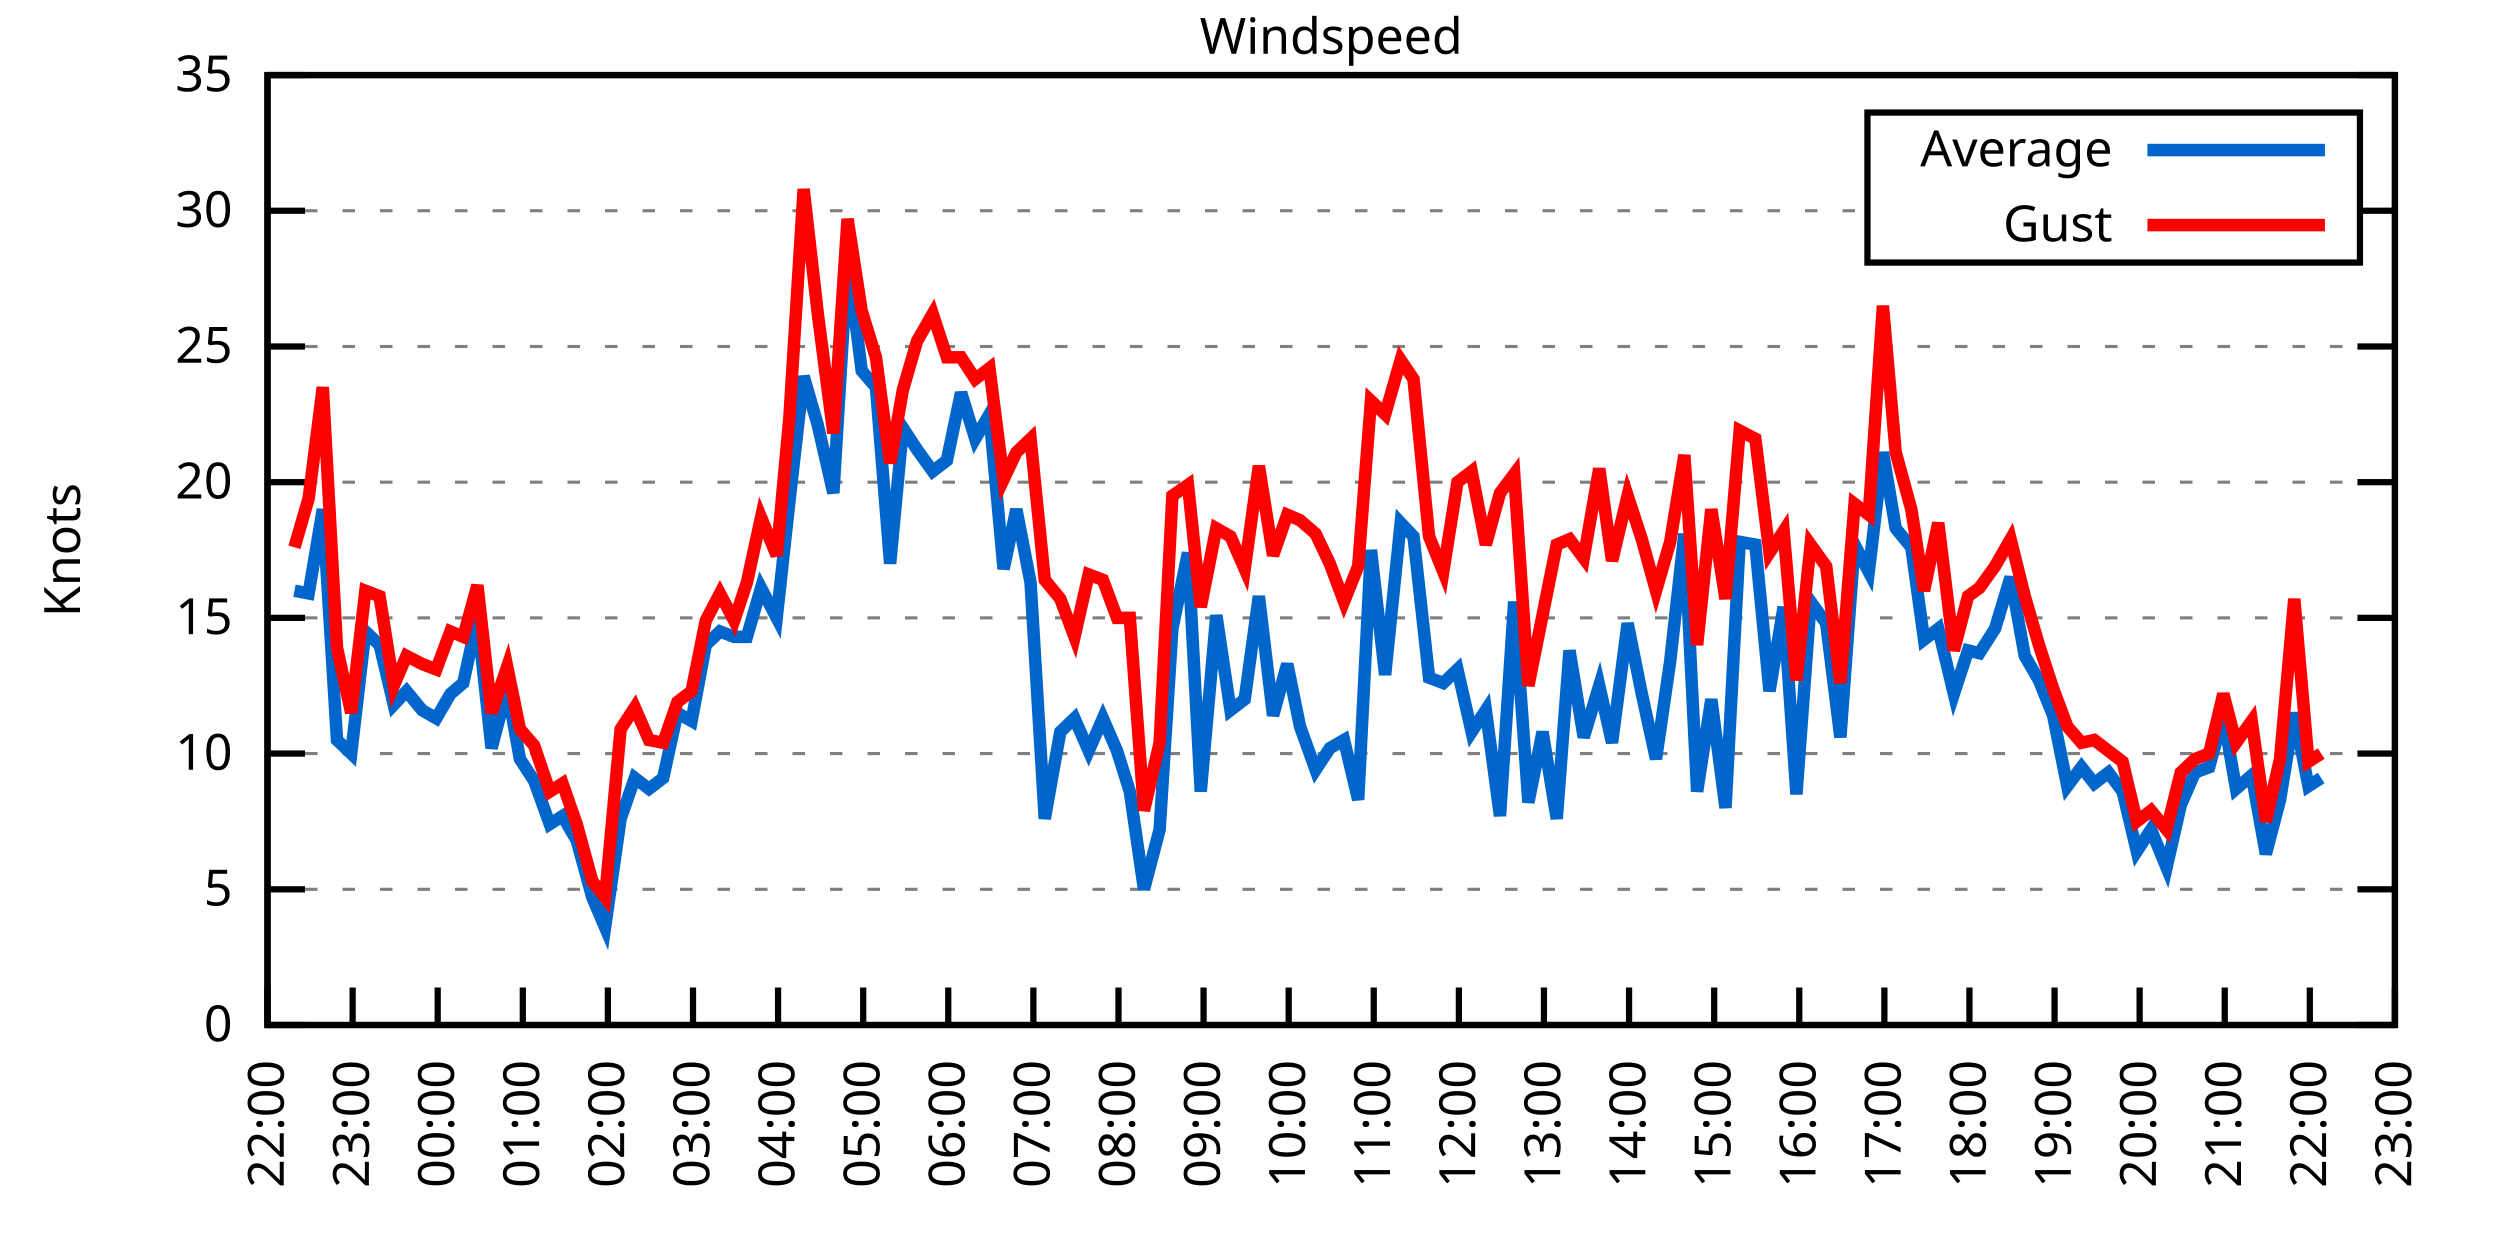
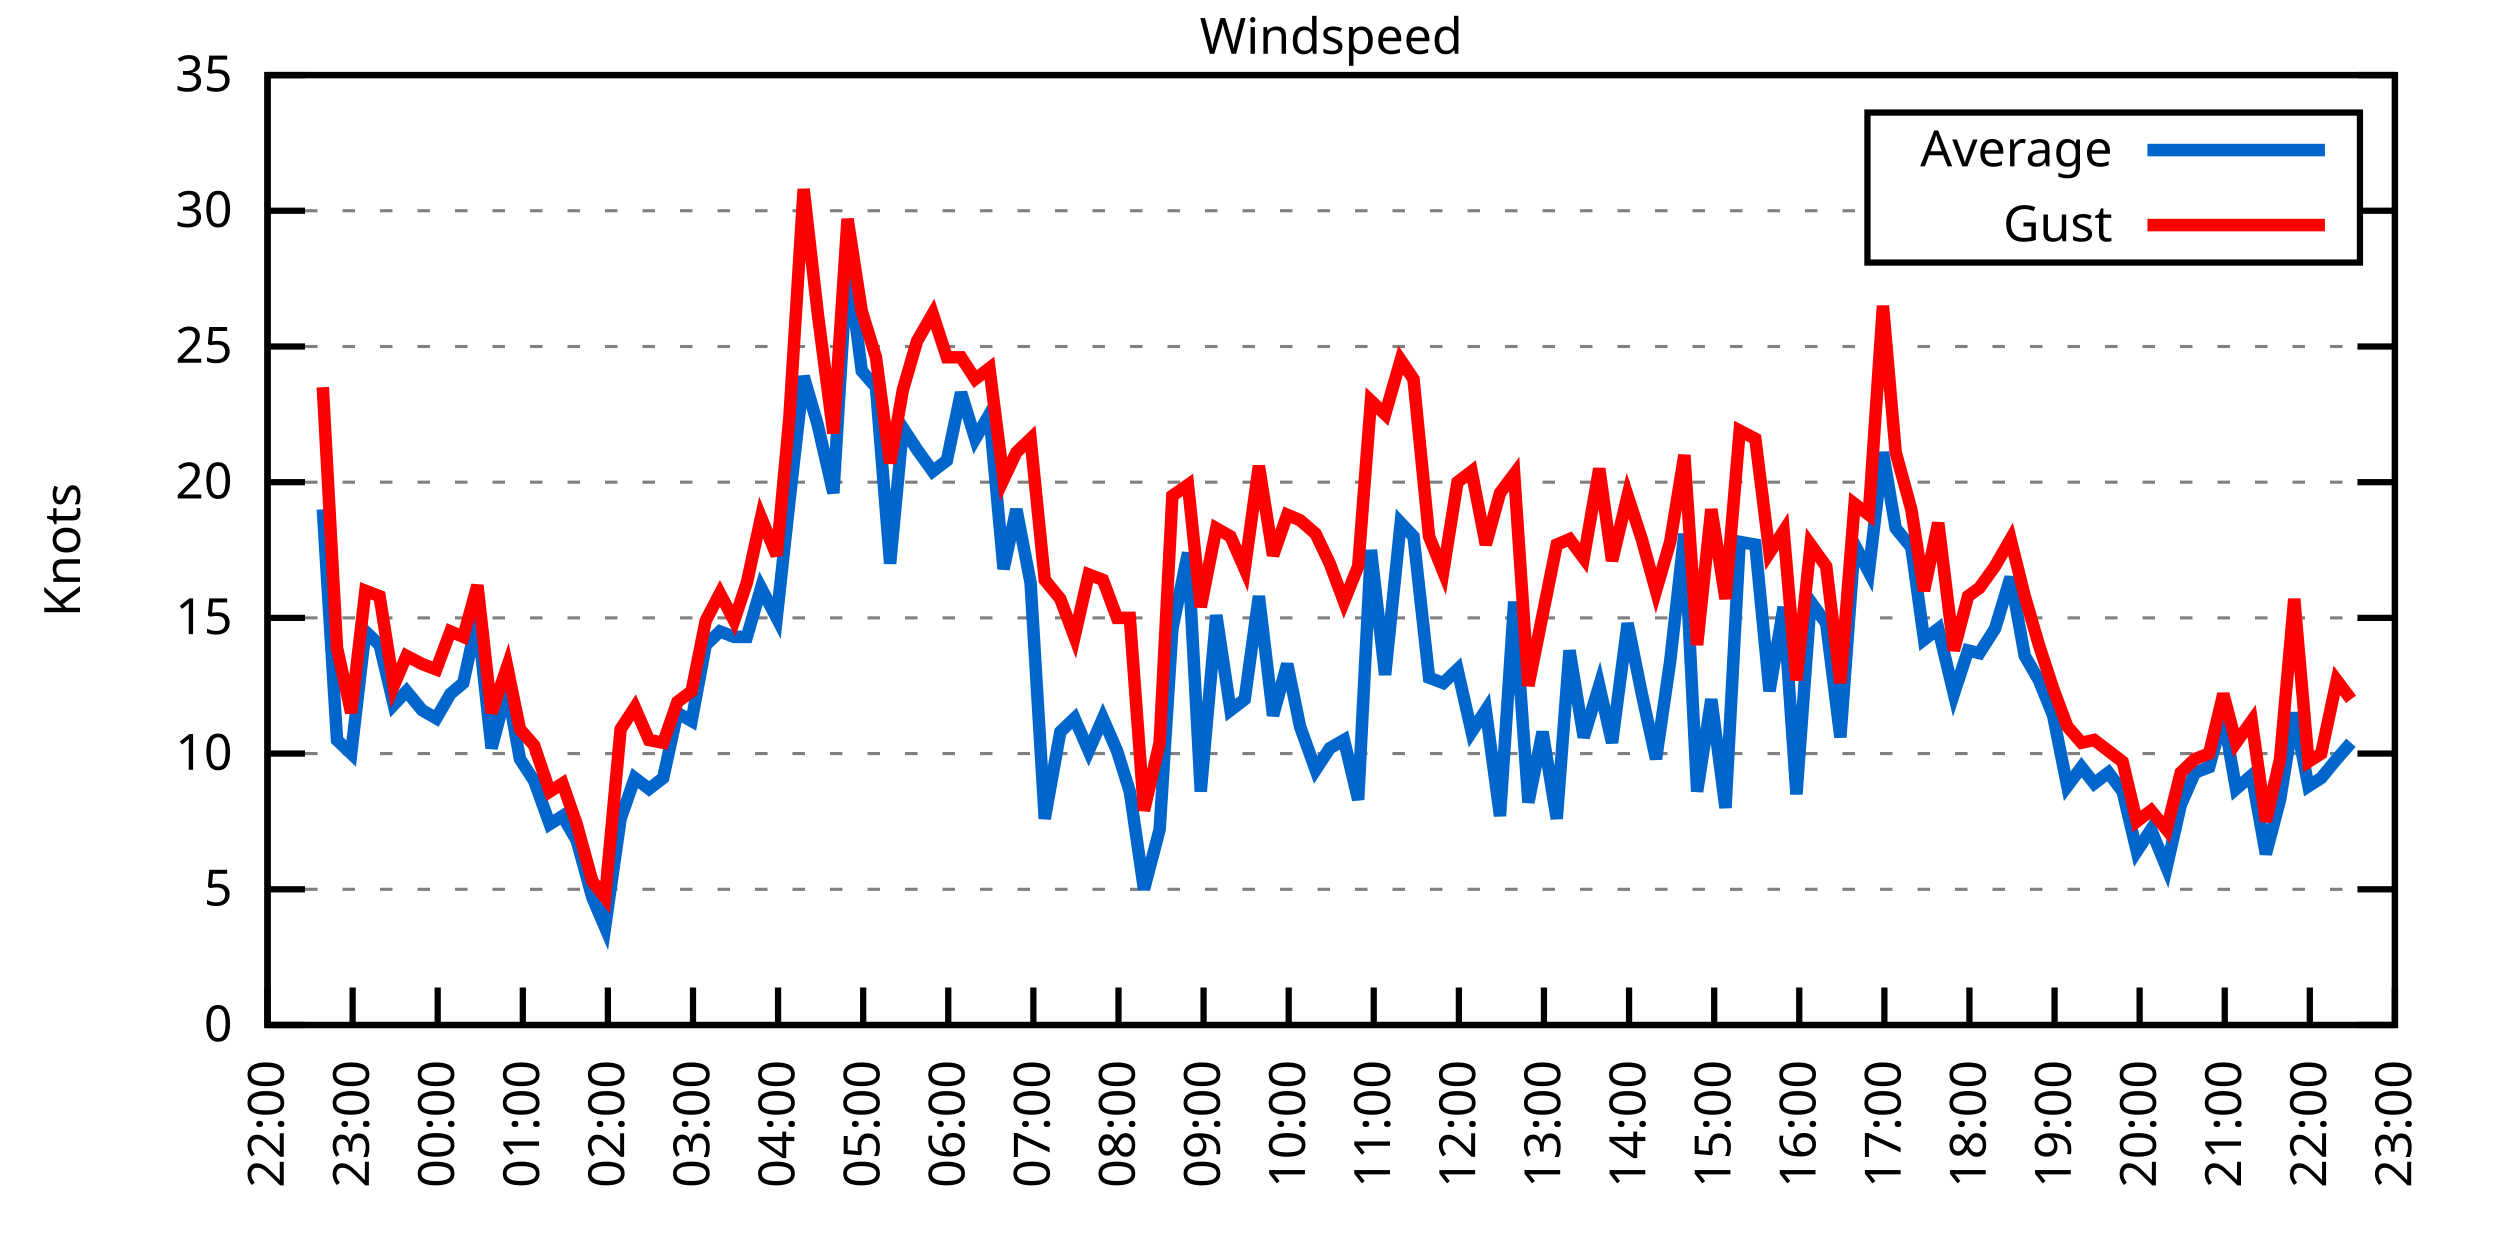
<svg xmlns="http://www.w3.org/2000/svg" xmlns:xlink="http://www.w3.org/1999/xlink" width="400" height="200" viewBox="0 0 400 200">
  <g id="gnuplot_canvas">
    <rect x="0" y="0" width="400" height="200" fill="none" />
    <defs>
      <circle id="gpDot" r="0.5" stroke-width="0.5" stroke="currentColor" />
      <path id="gpPt0" stroke-width="0.333" stroke="currentColor" d="M-1,0 h2 M0,-1 v2" />
      <path id="gpPt1" stroke-width="0.333" stroke="currentColor" d="M-1,-1 L1,1 M1,-1 L-1,1" />
      <path id="gpPt2" stroke-width="0.333" stroke="currentColor" d="M-1,0 L1,0 M0,-1 L0,1 M-1,-1 L1,1 M-1,1 L1,-1" />
      <rect id="gpPt3" stroke-width="0.333" stroke="currentColor" x="-1" y="-1" width="2" height="2" />
      <rect id="gpPt4" stroke-width="0.333" stroke="currentColor" fill="currentColor" x="-1" y="-1" width="2" height="2" />
      <circle id="gpPt5" stroke-width="0.333" stroke="currentColor" cx="0" cy="0" r="1" />
      <use xlink:href="#gpPt5" id="gpPt6" fill="currentColor" stroke="none" />
      <path id="gpPt7" stroke-width="0.333" stroke="currentColor" d="M0,-1.33 L-1.33,0.67 L1.33,0.67 z" />
      <use xlink:href="#gpPt7" id="gpPt8" fill="currentColor" stroke="none" />
      <use xlink:href="#gpPt7" id="gpPt9" stroke="currentColor" transform="rotate(180)" />
      <use xlink:href="#gpPt9" id="gpPt10" fill="currentColor" stroke="none" />
      <use xlink:href="#gpPt3" id="gpPt11" stroke="currentColor" transform="rotate(45)" />
      <use xlink:href="#gpPt11" id="gpPt12" fill="currentColor" stroke="none" />
      <path id="gpPt13" stroke-width="0.333" stroke="currentColor" d="M0,1.330 L1.265,0.411 L0.782,-1.067 L-0.782,-1.076 L-1.265,0.411 z" />
      <use xlink:href="#gpPt13" id="gpPt14" fill="currentColor" stroke="none" />
      <filter id="textbox" filterUnits="objectBoundingBox" x="0" y="0" height="1" width="1">
        <feFlood flood-color="white" flood-opacity="1" result="bgnd" />
        <feComposite in="SourceGraphic" in2="bgnd" operator="atop" />
      </filter>
      <filter id="greybox" filterUnits="objectBoundingBox" x="0" y="0" height="1" width="1">
        <feFlood flood-color="lightgrey" flood-opacity="1" result="grey" />
        <feComposite in="SourceGraphic" in2="grey" operator="atop" />
      </filter>
    </defs>
    <g fill="none" color="white" stroke="currentColor" stroke-width="1.00" stroke-linecap="butt" stroke-linejoin="miter">
</g>
    <g fill="none" color="black" stroke="currentColor" stroke-width="1.00" stroke-linecap="butt" stroke-linejoin="miter">
      <g stroke="none" shape-rendering="crispEdges">
        <polygon fill="rgb(255, 255, 255)" points="42.80,164.00 383.18,164.00 383.18,12.02 42.80,12.02 " />
      </g>
    </g>
    <g fill="none" color="black" stroke="currentColor" stroke-width="1.00" stroke-linecap="butt" stroke-linejoin="miter">
</g>
    <g fill="none" color="black" stroke="black" stroke-width="0.50" stroke-linecap="butt" stroke-linejoin="miter">
</g>
    <g fill="none" color="gray" stroke="currentColor" stroke-width="0.50" stroke-linecap="butt" stroke-linejoin="miter">
      <path stroke="gray" stroke-dasharray="2,4" class="gridline" d="M42.80,164.00 L383.19,164.00  " />
    </g>
    <g fill="none" color="gray" stroke="gray" stroke-width="1.00" stroke-linecap="butt" stroke-linejoin="miter">
</g>
    <g fill="none" color="black" stroke="currentColor" stroke-width="1.00" stroke-linecap="butt" stroke-linejoin="miter">
      <path stroke="black" d="M42.80,164.00 L48.80,164.00 M383.19,164.00 L377.19,164.00  " />
      <g transform="translate(37.20,166.60)" stroke="none" fill="black" font-family="Sans" font-size="8.00" text-anchor="end">
        <text>
          <tspan font-family="Sans"> 0</tspan>
        </text>
      </g>
    </g>
    <g fill="none" color="black" stroke="currentColor" stroke-width="1.00" stroke-linecap="butt" stroke-linejoin="miter">
</g>
    <g fill="none" color="black" stroke="black" stroke-width="0.50" stroke-linecap="butt" stroke-linejoin="miter">
</g>
    <g fill="none" color="gray" stroke="currentColor" stroke-width="0.50" stroke-linecap="butt" stroke-linejoin="miter">
      <path stroke="gray" stroke-dasharray="2,4" class="gridline" d="M42.80,142.29 L383.19,142.29  " />
    </g>
    <g fill="none" color="gray" stroke="gray" stroke-width="1.00" stroke-linecap="butt" stroke-linejoin="miter">
</g>
    <g fill="none" color="black" stroke="currentColor" stroke-width="1.00" stroke-linecap="butt" stroke-linejoin="miter">
      <path stroke="black" d="M42.80,142.29 L48.80,142.29 M383.19,142.29 L377.19,142.29  " />
      <g transform="translate(37.20,144.89)" stroke="none" fill="black" font-family="Sans" font-size="8.00" text-anchor="end">
        <text>
          <tspan font-family="Sans"> 5</tspan>
        </text>
      </g>
    </g>
    <g fill="none" color="black" stroke="currentColor" stroke-width="1.00" stroke-linecap="butt" stroke-linejoin="miter">
</g>
    <g fill="none" color="black" stroke="black" stroke-width="0.50" stroke-linecap="butt" stroke-linejoin="miter">
</g>
    <g fill="none" color="gray" stroke="currentColor" stroke-width="0.50" stroke-linecap="butt" stroke-linejoin="miter">
      <path stroke="gray" stroke-dasharray="2,4" class="gridline" d="M42.80,120.57 L383.19,120.57  " />
    </g>
    <g fill="none" color="gray" stroke="gray" stroke-width="1.00" stroke-linecap="butt" stroke-linejoin="miter">
</g>
    <g fill="none" color="black" stroke="currentColor" stroke-width="1.00" stroke-linecap="butt" stroke-linejoin="miter">
      <path stroke="black" d="M42.80,120.57 L48.80,120.57 M383.19,120.57 L377.19,120.57  " />
      <g transform="translate(37.20,123.17)" stroke="none" fill="black" font-family="Sans" font-size="8.00" text-anchor="end">
        <text>
          <tspan font-family="Sans"> 10</tspan>
        </text>
      </g>
    </g>
    <g fill="none" color="black" stroke="currentColor" stroke-width="1.00" stroke-linecap="butt" stroke-linejoin="miter">
</g>
    <g fill="none" color="black" stroke="black" stroke-width="0.50" stroke-linecap="butt" stroke-linejoin="miter">
</g>
    <g fill="none" color="gray" stroke="currentColor" stroke-width="0.50" stroke-linecap="butt" stroke-linejoin="miter">
      <path stroke="gray" stroke-dasharray="2,4" class="gridline" d="M42.80,98.86 L383.19,98.86  " />
    </g>
    <g fill="none" color="gray" stroke="gray" stroke-width="1.00" stroke-linecap="butt" stroke-linejoin="miter">
</g>
    <g fill="none" color="black" stroke="currentColor" stroke-width="1.00" stroke-linecap="butt" stroke-linejoin="miter">
      <path stroke="black" d="M42.80,98.86 L48.80,98.86 M383.19,98.86 L377.19,98.86  " />
      <g transform="translate(37.20,101.46)" stroke="none" fill="black" font-family="Sans" font-size="8.00" text-anchor="end">
        <text>
          <tspan font-family="Sans"> 15</tspan>
        </text>
      </g>
    </g>
    <g fill="none" color="black" stroke="currentColor" stroke-width="1.00" stroke-linecap="butt" stroke-linejoin="miter">
</g>
    <g fill="none" color="black" stroke="black" stroke-width="0.50" stroke-linecap="butt" stroke-linejoin="miter">
</g>
    <g fill="none" color="gray" stroke="currentColor" stroke-width="0.50" stroke-linecap="butt" stroke-linejoin="miter">
      <path stroke="gray" stroke-dasharray="2,4" class="gridline" d="M42.80,77.15 L383.19,77.15  " />
    </g>
    <g fill="none" color="gray" stroke="gray" stroke-width="1.00" stroke-linecap="butt" stroke-linejoin="miter">
</g>
    <g fill="none" color="black" stroke="currentColor" stroke-width="1.00" stroke-linecap="butt" stroke-linejoin="miter">
      <path stroke="black" d="M42.80,77.15 L48.80,77.15 M383.19,77.15 L377.19,77.15  " />
      <g transform="translate(37.20,79.75)" stroke="none" fill="black" font-family="Sans" font-size="8.00" text-anchor="end">
        <text>
          <tspan font-family="Sans"> 20</tspan>
        </text>
      </g>
    </g>
    <g fill="none" color="black" stroke="currentColor" stroke-width="1.00" stroke-linecap="butt" stroke-linejoin="miter">
</g>
    <g fill="none" color="black" stroke="black" stroke-width="0.50" stroke-linecap="butt" stroke-linejoin="miter">
</g>
    <g fill="none" color="gray" stroke="currentColor" stroke-width="0.50" stroke-linecap="butt" stroke-linejoin="miter">
      <path stroke="gray" stroke-dasharray="2,4" class="gridline" d="M42.80,55.44 L383.19,55.44  " />
    </g>
    <g fill="none" color="gray" stroke="gray" stroke-width="1.00" stroke-linecap="butt" stroke-linejoin="miter">
</g>
    <g fill="none" color="black" stroke="currentColor" stroke-width="1.00" stroke-linecap="butt" stroke-linejoin="miter">
      <path stroke="black" d="M42.80,55.44 L48.80,55.44 M383.19,55.44 L377.19,55.44  " />
      <g transform="translate(37.20,58.04)" stroke="none" fill="black" font-family="Sans" font-size="8.00" text-anchor="end">
        <text>
          <tspan font-family="Sans"> 25</tspan>
        </text>
      </g>
    </g>
    <g fill="none" color="black" stroke="currentColor" stroke-width="1.00" stroke-linecap="butt" stroke-linejoin="miter">
</g>
    <g fill="none" color="black" stroke="black" stroke-width="0.50" stroke-linecap="butt" stroke-linejoin="miter">
</g>
    <g fill="none" color="gray" stroke="currentColor" stroke-width="0.50" stroke-linecap="butt" stroke-linejoin="miter">
      <path stroke="gray" stroke-dasharray="2,4" class="gridline" d="M42.80,33.72 L298.79,33.72 M377.59,33.72 L383.19,33.72  " />
    </g>
    <g fill="none" color="gray" stroke="gray" stroke-width="1.00" stroke-linecap="butt" stroke-linejoin="miter">
</g>
    <g fill="none" color="black" stroke="currentColor" stroke-width="1.00" stroke-linecap="butt" stroke-linejoin="miter">
      <path stroke="black" d="M42.80,33.72 L48.80,33.72 M383.19,33.72 L377.19,33.72  " />
      <g transform="translate(37.20,36.32)" stroke="none" fill="black" font-family="Sans" font-size="8.00" text-anchor="end">
        <text>
          <tspan font-family="Sans"> 30</tspan>
        </text>
      </g>
    </g>
    <g fill="none" color="black" stroke="currentColor" stroke-width="1.00" stroke-linecap="butt" stroke-linejoin="miter">
</g>
    <g fill="none" color="black" stroke="black" stroke-width="0.50" stroke-linecap="butt" stroke-linejoin="miter">
</g>
    <g fill="none" color="gray" stroke="currentColor" stroke-width="0.50" stroke-linecap="butt" stroke-linejoin="miter">
      <path stroke="gray" stroke-dasharray="2,4" class="gridline" d="M42.80,12.01 L383.19,12.01  " />
    </g>
    <g fill="none" color="gray" stroke="gray" stroke-width="1.00" stroke-linecap="butt" stroke-linejoin="miter">
</g>
    <g fill="none" color="black" stroke="currentColor" stroke-width="1.00" stroke-linecap="butt" stroke-linejoin="miter">
      <path stroke="black" d="M42.80,12.01 L48.80,12.01 M383.19,12.01 L377.19,12.01  " />
      <g transform="translate(37.20,14.61)" stroke="none" fill="black" font-family="Sans" font-size="8.00" text-anchor="end">
        <text>
          <tspan font-family="Sans"> 35</tspan>
        </text>
      </g>
    </g>
    <g fill="none" color="black" stroke="currentColor" stroke-width="1.00" stroke-linecap="butt" stroke-linejoin="miter">
      <path stroke="black" d="M42.80,164.00 L42.80,158.00  " />
      <g transform="translate(45.40,169.60) rotate(270.00)" stroke="none" fill="black" font-family="Sans" font-size="8.00" text-anchor="end">
        <text>
          <tspan font-family="Sans">22:00</tspan>
        </text>
      </g>
    </g>
    <g fill="none" color="black" stroke="currentColor" stroke-width="1.00" stroke-linecap="butt" stroke-linejoin="miter">
      <path stroke="black" d="M56.42,164.00 L56.42,158.00  " />
      <g transform="translate(59.02,169.60) rotate(270.00)" stroke="none" fill="black" font-family="Sans" font-size="8.00" text-anchor="end">
        <text>
          <tspan font-family="Sans">23:00</tspan>
        </text>
      </g>
    </g>
    <g fill="none" color="black" stroke="currentColor" stroke-width="1.00" stroke-linecap="butt" stroke-linejoin="miter">
      <path stroke="black" d="M70.03,164.00 L70.03,158.00  " />
      <g transform="translate(72.63,169.60) rotate(270.00)" stroke="none" fill="black" font-family="Sans" font-size="8.00" text-anchor="end">
        <text>
          <tspan font-family="Sans">00:00</tspan>
        </text>
      </g>
    </g>
    <g fill="none" color="black" stroke="currentColor" stroke-width="1.00" stroke-linecap="butt" stroke-linejoin="miter">
      <path stroke="black" d="M83.65,164.00 L83.65,158.00  " />
      <g transform="translate(86.25,169.60) rotate(270.00)" stroke="none" fill="black" font-family="Sans" font-size="8.00" text-anchor="end">
        <text>
          <tspan font-family="Sans">01:00</tspan>
        </text>
      </g>
    </g>
    <g fill="none" color="black" stroke="currentColor" stroke-width="1.00" stroke-linecap="butt" stroke-linejoin="miter">
      <path stroke="black" d="M97.26,164.00 L97.26,158.00  " />
      <g transform="translate(99.86,169.60) rotate(270.00)" stroke="none" fill="black" font-family="Sans" font-size="8.00" text-anchor="end">
        <text>
          <tspan font-family="Sans">02:00</tspan>
        </text>
      </g>
    </g>
    <g fill="none" color="black" stroke="currentColor" stroke-width="1.00" stroke-linecap="butt" stroke-linejoin="miter">
      <path stroke="black" d="M110.88,164.00 L110.88,158.00  " />
      <g transform="translate(113.48,169.60) rotate(270.00)" stroke="none" fill="black" font-family="Sans" font-size="8.00" text-anchor="end">
        <text>
          <tspan font-family="Sans">03:00</tspan>
        </text>
      </g>
    </g>
    <g fill="none" color="black" stroke="currentColor" stroke-width="1.00" stroke-linecap="butt" stroke-linejoin="miter">
      <path stroke="black" d="M124.49,164.00 L124.49,158.00  " />
      <g transform="translate(127.09,169.60) rotate(270.00)" stroke="none" fill="black" font-family="Sans" font-size="8.00" text-anchor="end">
        <text>
          <tspan font-family="Sans">04:00</tspan>
        </text>
      </g>
    </g>
    <g fill="none" color="black" stroke="currentColor" stroke-width="1.00" stroke-linecap="butt" stroke-linejoin="miter">
      <path stroke="black" d="M138.11,164.00 L138.11,158.00  " />
      <g transform="translate(140.71,169.60) rotate(270.00)" stroke="none" fill="black" font-family="Sans" font-size="8.00" text-anchor="end">
        <text>
          <tspan font-family="Sans">05:00</tspan>
        </text>
      </g>
    </g>
    <g fill="none" color="black" stroke="currentColor" stroke-width="1.00" stroke-linecap="butt" stroke-linejoin="miter">
      <path stroke="black" d="M151.72,164.00 L151.72,158.00  " />
      <g transform="translate(154.32,169.60) rotate(270.00)" stroke="none" fill="black" font-family="Sans" font-size="8.00" text-anchor="end">
        <text>
          <tspan font-family="Sans">06:00</tspan>
        </text>
      </g>
    </g>
    <g fill="none" color="black" stroke="currentColor" stroke-width="1.00" stroke-linecap="butt" stroke-linejoin="miter">
      <path stroke="black" d="M165.34,164.00 L165.34,158.00  " />
      <g transform="translate(167.94,169.60) rotate(270.00)" stroke="none" fill="black" font-family="Sans" font-size="8.00" text-anchor="end">
        <text>
          <tspan font-family="Sans">07:00</tspan>
        </text>
      </g>
    </g>
    <g fill="none" color="black" stroke="currentColor" stroke-width="1.00" stroke-linecap="butt" stroke-linejoin="miter">
      <path stroke="black" d="M178.96,164.00 L178.96,158.00  " />
      <g transform="translate(181.56,169.60) rotate(270.00)" stroke="none" fill="black" font-family="Sans" font-size="8.00" text-anchor="end">
        <text>
          <tspan font-family="Sans">08:00</tspan>
        </text>
      </g>
    </g>
    <g fill="none" color="black" stroke="currentColor" stroke-width="1.00" stroke-linecap="butt" stroke-linejoin="miter">
      <path stroke="black" d="M192.57,164.00 L192.57,158.00  " />
      <g transform="translate(195.17,169.60) rotate(270.00)" stroke="none" fill="black" font-family="Sans" font-size="8.00" text-anchor="end">
        <text>
          <tspan font-family="Sans">09:00</tspan>
        </text>
      </g>
    </g>
    <g fill="none" color="black" stroke="currentColor" stroke-width="1.00" stroke-linecap="butt" stroke-linejoin="miter">
      <path stroke="black" d="M206.19,164.00 L206.19,158.00  " />
      <g transform="translate(208.79,169.60) rotate(270.00)" stroke="none" fill="black" font-family="Sans" font-size="8.00" text-anchor="end">
        <text>
          <tspan font-family="Sans">10:00</tspan>
        </text>
      </g>
    </g>
    <g fill="none" color="black" stroke="currentColor" stroke-width="1.00" stroke-linecap="butt" stroke-linejoin="miter">
      <path stroke="black" d="M219.80,164.00 L219.80,158.00  " />
      <g transform="translate(222.40,169.60) rotate(270.00)" stroke="none" fill="black" font-family="Sans" font-size="8.00" text-anchor="end">
        <text>
          <tspan font-family="Sans">11:00</tspan>
        </text>
      </g>
    </g>
    <g fill="none" color="black" stroke="currentColor" stroke-width="1.00" stroke-linecap="butt" stroke-linejoin="miter">
      <path stroke="black" d="M233.42,164.00 L233.42,158.00  " />
      <g transform="translate(236.02,169.60) rotate(270.00)" stroke="none" fill="black" font-family="Sans" font-size="8.00" text-anchor="end">
        <text>
          <tspan font-family="Sans">12:00</tspan>
        </text>
      </g>
    </g>
    <g fill="none" color="black" stroke="currentColor" stroke-width="1.00" stroke-linecap="butt" stroke-linejoin="miter">
      <path stroke="black" d="M247.03,164.00 L247.03,158.00  " />
      <g transform="translate(249.63,169.60) rotate(270.00)" stroke="none" fill="black" font-family="Sans" font-size="8.00" text-anchor="end">
        <text>
          <tspan font-family="Sans">13:00</tspan>
        </text>
      </g>
    </g>
    <g fill="none" color="black" stroke="currentColor" stroke-width="1.00" stroke-linecap="butt" stroke-linejoin="miter">
      <path stroke="black" d="M260.65,164.00 L260.65,158.00  " />
      <g transform="translate(263.25,169.60) rotate(270.00)" stroke="none" fill="black" font-family="Sans" font-size="8.00" text-anchor="end">
        <text>
          <tspan font-family="Sans">14:00</tspan>
        </text>
      </g>
    </g>
    <g fill="none" color="black" stroke="currentColor" stroke-width="1.00" stroke-linecap="butt" stroke-linejoin="miter">
      <path stroke="black" d="M274.27,164.00 L274.27,158.00  " />
      <g transform="translate(276.87,169.60) rotate(270.00)" stroke="none" fill="black" font-family="Sans" font-size="8.00" text-anchor="end">
        <text>
          <tspan font-family="Sans">15:00</tspan>
        </text>
      </g>
    </g>
    <g fill="none" color="black" stroke="currentColor" stroke-width="1.00" stroke-linecap="butt" stroke-linejoin="miter">
      <path stroke="black" d="M287.88,164.00 L287.88,158.00  " />
      <g transform="translate(290.48,169.60) rotate(270.00)" stroke="none" fill="black" font-family="Sans" font-size="8.00" text-anchor="end">
        <text>
          <tspan font-family="Sans">16:00</tspan>
        </text>
      </g>
    </g>
    <g fill="none" color="black" stroke="currentColor" stroke-width="1.00" stroke-linecap="butt" stroke-linejoin="miter">
      <path stroke="black" d="M301.50,164.00 L301.50,158.00  " />
      <g transform="translate(304.10,169.60) rotate(270.00)" stroke="none" fill="black" font-family="Sans" font-size="8.00" text-anchor="end">
        <text>
          <tspan font-family="Sans">17:00</tspan>
        </text>
      </g>
    </g>
    <g fill="none" color="black" stroke="currentColor" stroke-width="1.00" stroke-linecap="butt" stroke-linejoin="miter">
      <path stroke="black" d="M315.11,164.00 L315.11,158.00  " />
      <g transform="translate(317.71,169.60) rotate(270.00)" stroke="none" fill="black" font-family="Sans" font-size="8.00" text-anchor="end">
        <text>
          <tspan font-family="Sans">18:00</tspan>
        </text>
      </g>
    </g>
    <g fill="none" color="black" stroke="currentColor" stroke-width="1.00" stroke-linecap="butt" stroke-linejoin="miter">
      <path stroke="black" d="M328.73,164.00 L328.73,158.00  " />
      <g transform="translate(331.33,169.60) rotate(270.00)" stroke="none" fill="black" font-family="Sans" font-size="8.00" text-anchor="end">
        <text>
          <tspan font-family="Sans">19:00</tspan>
        </text>
      </g>
    </g>
    <g fill="none" color="black" stroke="currentColor" stroke-width="1.00" stroke-linecap="butt" stroke-linejoin="miter">
      <path stroke="black" d="M342.34,164.00 L342.34,158.00  " />
      <g transform="translate(344.94,169.60) rotate(270.00)" stroke="none" fill="black" font-family="Sans" font-size="8.00" text-anchor="end">
        <text>
          <tspan font-family="Sans">20:00</tspan>
        </text>
      </g>
    </g>
    <g fill="none" color="black" stroke="currentColor" stroke-width="1.00" stroke-linecap="butt" stroke-linejoin="miter">
      <path stroke="black" d="M355.96,164.00 L355.96,158.00  " />
      <g transform="translate(358.56,169.60) rotate(270.00)" stroke="none" fill="black" font-family="Sans" font-size="8.00" text-anchor="end">
        <text>
          <tspan font-family="Sans">21:00</tspan>
        </text>
      </g>
    </g>
    <g fill="none" color="black" stroke="currentColor" stroke-width="1.00" stroke-linecap="butt" stroke-linejoin="miter">
      <path stroke="black" d="M369.57,164.00 L369.57,158.00  " />
      <g transform="translate(372.17,169.60) rotate(270.00)" stroke="none" fill="black" font-family="Sans" font-size="8.00" text-anchor="end">
        <text>
          <tspan font-family="Sans">22:00</tspan>
        </text>
      </g>
    </g>
    <g fill="none" color="black" stroke="currentColor" stroke-width="1.00" stroke-linecap="butt" stroke-linejoin="miter">
      <path stroke="black" d="M383.19,164.00 L383.19,158.00  " />
      <g transform="translate(385.79,169.60) rotate(270.00)" stroke="none" fill="black" font-family="Sans" font-size="8.00" text-anchor="end">
        <text>
          <tspan font-family="Sans">23:00</tspan>
        </text>
      </g>
    </g>
    <g fill="none" color="black" stroke="currentColor" stroke-width="1.00" stroke-linecap="butt" stroke-linejoin="miter">
</g>
    <g fill="none" color="black" stroke="currentColor" stroke-width="1.00" stroke-linecap="butt" stroke-linejoin="miter">
      <path stroke="black" d="M42.80,12.01 L42.80,164.00 L383.19,164.00 L383.19,12.01 L42.80,12.01 Z  " />
    </g>
    <g fill="none" color="black" stroke="currentColor" stroke-width="1.00" stroke-linecap="butt" stroke-linejoin="miter">
</g>
    <g fill="none" color="black" stroke="currentColor" stroke-width="1.00" stroke-linecap="butt" stroke-linejoin="miter">
      <path stroke="black" d="M298.79,42.01 L298.79,18.01 L377.59,18.01 L377.59,42.01 L298.79,42.01 Z  " />
    </g>
    <g id="Windspeed_plot_1">
      <g fill="none" color="white" stroke="black" stroke-width="2.00" stroke-linecap="butt" stroke-linejoin="miter">
</g>
      <g fill="none" color="black" stroke="currentColor" stroke-width="2.00" stroke-linecap="butt" stroke-linejoin="miter">
        <g transform="translate(337.99,26.61)" stroke="none" fill="black" font-family="Sans" font-size="8.00" text-anchor="end">
          <text>
            <tspan font-family="Sans">Average</tspan>
          </text>
        </g>
      </g>
      <g fill="none" color="black" stroke="currentColor" stroke-width="2.00" stroke-linecap="butt" stroke-linejoin="miter">
-         <path stroke="rgb(  0, 102, 204)" d="M343.59,24.01 L371.99,24.01 M47.11,94.52 L49.38,94.95 L51.65,81.49 L53.92,118.40 L56.19,120.57 L58.46,101.03   L60.73,103.20 L63.00,112.76 L65.04,110.59 L67.54,113.63 L69.80,114.93 L72.07,111.02 L74.12,109.28 L76.39,98.86   L78.65,119.71 L81.15,110.15 L83.19,121.44 L85.46,124.92 L87.96,131.86 L90.00,130.56 L92.27,134.47 L94.77,143.59   L96.81,148.37 L99.30,131.00 L101.57,124.48 L103.84,126.22 L106.11,124.48 L108.38,114.06 L110.65,115.36 L112.92,103.20   L115.19,101.03 L117.46,101.90 L119.50,101.90 L121.77,94.08 L124.27,98.86 L126.31,80.19 L128.58,60.21 L130.85,68.03   L133.34,78.89 L135.61,41.54 L137.88,59.34 L140.15,61.95 L142.42,90.18 L144.46,68.46 L146.73,71.94 L149.23,75.41   L151.50,73.67 L153.77,62.82 L156.04,70.20 L158.31,66.29 L160.57,91.04 L162.62,81.49 L164.89,93.22 L167.16,131.00   L169.65,117.10 L171.92,114.93 L174.19,120.14 L176.46,114.93 L178.73,120.14 L180.77,126.65 L183.04,142.29 L185.54,132.73   L187.58,100.60 L190.08,88.44 L192.12,126.65 L194.61,98.43 L196.88,113.63 L199.15,111.89 L201.42,95.39 L203.69,114.49   L205.96,106.24 L208.00,116.23 L210.50,123.18 L212.77,119.71 L215.04,118.40 L217.31,127.96 L219.35,88.00 L221.62,107.98   L224.11,83.66 L226.16,85.83 L228.65,108.42 L230.92,109.28 L233.19,107.11 L235.46,117.10 L237.73,113.63 L240.00,130.56   L242.27,96.26 L244.54,128.39 L246.81,117.10 L249.08,131.00 L251.12,104.07 L253.39,117.97 L255.88,109.72 L257.93,118.84   L260.42,99.73 L262.69,111.02 L264.96,121.44 L267.23,105.81 L269.50,85.40 L271.54,126.65 L273.81,111.89 L276.08,129.26   L278.35,86.70 L280.85,87.14 L283.12,110.59 L285.38,97.12 L287.43,127.09 L289.70,96.26 L292.19,99.73 L294.46,117.97   L296.73,87.14 L299.00,91.48 L301.27,72.37 L303.31,84.53 L305.81,87.57 L307.85,102.34 L310.12,100.60 L312.62,111.02   L314.89,104.07 L316.70,104.51 L319.20,100.60 L321.69,92.35 L323.96,104.94 L326.23,108.85 L328.50,114.49 L330.77,125.79   L333.04,122.75 L335.08,125.35 L337.35,123.61 L339.62,126.65 L341.89,136.21 L344.16,132.73 L346.65,138.81 L348.92,128.83   L351.19,123.61 L353.46,122.75 L355.73,114.49 L357.77,126.22 L360.27,124.05 L362.54,136.64 L364.81,127.96 L367.08,114.06   L369.35,125.79 L371.39,124.48  " />
+         <path stroke="rgb(  0, 102, 204)" d="M343.59,24.01 L371.99,24.01 M51.65,81.49 L53.92,118.40 L56.19,120.57 L58.46,101.03 L60.73,103.20 L63.00,112.76   L65.04,110.59 L67.54,113.63 L69.80,114.93 L72.07,111.02 L74.12,109.28 L76.39,98.86 L78.65,119.71 L81.15,110.15   L83.19,121.44 L85.46,124.92 L87.96,131.86 L90.00,130.56 L92.27,134.47 L94.77,143.59 L96.81,148.37 L99.30,131.00   L101.57,124.48 L103.84,126.22 L106.11,124.48 L108.38,114.06 L110.65,115.36 L112.92,103.20 L115.19,101.03 L117.46,101.90   L119.50,101.90 L121.77,94.08 L124.27,98.86 L126.31,80.19 L128.58,60.21 L130.85,68.03 L133.34,78.89 L135.61,41.54   L137.88,59.34 L140.15,61.95 L142.42,90.18 L144.46,68.46 L146.73,71.94 L149.23,75.41 L151.50,73.67 L153.77,62.82   L156.04,70.20 L158.31,66.29 L160.57,91.04 L162.62,81.49 L164.89,93.22 L167.16,131.00 L169.65,117.10 L171.92,114.93   L174.19,120.14 L176.46,114.93 L178.73,120.14 L180.77,126.65 L183.04,142.29 L185.54,132.73 L187.58,100.60 L190.08,88.44   L192.12,126.65 L194.61,98.43 L196.88,113.63 L199.15,111.89 L201.42,95.39 L203.69,114.49 L205.96,106.24 L208.00,116.23   L210.50,123.18 L212.77,119.71 L215.04,118.40 L217.31,127.96 L219.35,88.00 L221.62,107.98 L224.11,83.66 L226.16,85.83   L228.65,108.42 L230.92,109.28 L233.19,107.11 L235.46,117.10 L237.73,113.63 L240.00,130.56 L242.27,96.26 L244.54,128.39   L246.81,117.10 L249.08,131.00 L251.12,104.07 L253.39,117.97 L255.88,109.72 L257.93,118.84 L260.42,99.73 L262.69,111.02   L264.96,121.44 L267.23,105.81 L269.50,85.40 L271.54,126.65 L273.81,111.89 L276.08,129.26 L278.35,86.70 L280.85,87.14   L283.12,110.59 L285.38,97.12 L287.43,127.09 L289.70,96.26 L292.19,99.73 L294.46,117.97 L296.73,87.14 L299.00,91.48   L301.27,72.37 L303.31,84.53 L305.81,87.57 L307.85,102.34 L310.12,100.60 L312.62,111.02 L314.89,104.07 L316.70,104.51   L319.20,100.60 L321.69,92.35 L323.96,104.94 L326.23,108.85 L328.50,114.49 L330.77,125.79 L333.04,122.75 L335.08,125.35   L337.35,123.61 L339.62,126.65 L341.89,136.21 L344.16,132.73 L346.65,138.81 L348.92,128.83 L351.19,123.61 L353.46,122.75   L355.73,114.49 L357.77,126.22 L360.27,124.05 L362.54,136.64 L364.81,127.96 L367.08,114.06 L369.35,125.79 L371.39,124.48   L373.89,121.44 L376.16,118.84  " />
      </g>
    </g>
    <g id="Windspeed_plot_2">
      <g fill="none" color="black" stroke="currentColor" stroke-width="2.00" stroke-linecap="butt" stroke-linejoin="miter">
        <g transform="translate(337.99,38.61)" stroke="none" fill="black" font-family="Sans" font-size="8.00" text-anchor="end">
          <text>
            <tspan font-family="Sans">Gust</tspan>
          </text>
        </g>
      </g>
      <g fill="none" color="black" stroke="currentColor" stroke-width="2.00" stroke-linecap="butt" stroke-linejoin="miter">
-         <path stroke="rgb(255,   0,   0)" d="M343.59,36.01 L371.99,36.01 M47.11,87.57 L49.38,79.75 L51.65,61.95 L53.92,103.64 L56.19,114.06 L58.46,94.52   L60.73,95.39 L63.00,109.72 L65.04,104.94 L67.54,106.24 L69.80,107.11 L72.07,101.03 L74.12,101.90 L76.39,93.65   L78.65,114.06 L81.15,106.68 L83.19,116.67 L85.46,119.27 L87.96,126.65 L90.00,125.35 L92.27,131.86 L94.77,140.98   L96.81,143.59 L99.30,116.67 L101.57,113.19 L103.84,118.40 L106.11,118.84 L108.38,112.32 L110.65,110.59 L112.92,99.30   L115.19,94.95 L117.46,99.30 L119.50,93.22 L121.77,82.79 L124.27,88.87 L126.31,66.73 L128.58,30.25 L130.85,50.22   L133.34,69.33 L135.61,35.03 L137.88,49.79 L140.15,57.17 L142.42,74.11 L144.46,62.38 L146.73,54.57 L149.23,50.22   L151.50,57.17 L153.77,57.17 L156.04,60.65 L158.31,58.91 L160.57,76.71 L162.62,72.37 L164.89,70.20 L167.16,92.78   L169.65,95.82 L171.92,101.90 L174.19,91.91 L176.46,92.78 L178.73,98.86 L180.77,98.86 L183.04,129.69 L185.54,118.84   L187.58,79.32 L190.08,77.58 L192.12,97.12 L194.61,84.53 L196.88,85.83 L199.15,91.04 L201.42,74.54 L203.69,88.87   L205.96,82.36 L208.00,83.23 L210.50,85.40 L212.77,90.18 L215.04,96.26 L217.31,90.61 L219.35,64.12 L221.62,66.29   L224.11,57.61 L226.16,60.65 L228.65,85.83 L230.92,91.48 L233.19,77.15 L235.46,75.41 L237.73,87.14 L240.00,78.89   L242.27,75.85 L244.54,109.72 L246.81,98.43 L249.08,87.14 L251.12,86.27 L253.39,89.31 L255.88,74.98 L257.93,89.74   L260.42,79.32 L262.69,86.27 L264.96,94.52 L267.23,86.70 L269.50,72.81 L271.54,103.20 L273.81,81.49 L276.08,95.82   L278.35,68.90 L280.85,70.20 L283.12,88.44 L285.38,84.97 L287.43,108.85 L289.70,87.14 L292.19,90.61 L294.46,109.28   L296.73,80.62 L299.00,82.36 L301.27,48.92 L303.31,72.37 L305.81,81.49 L307.85,94.52 L310.12,83.66 L312.62,104.07   L314.89,95.39 L316.70,94.08 L319.20,90.61 L321.69,86.27 L323.96,95.39 L326.23,103.20 L328.50,110.15 L330.77,116.23   L333.04,118.84 L335.08,118.40 L337.35,120.14 L339.62,121.88 L341.89,131.43 L344.16,129.69 L346.65,132.73 L348.92,123.61   L351.19,121.44 L353.46,120.57 L355.73,111.02 L357.77,118.84 L360.27,115.36 L362.54,131.43 L364.81,121.44 L367.08,95.82   L369.35,121.88 L371.39,120.57  " />
+         <path stroke="rgb(255,   0,   0)" d="M343.59,36.01 L371.99,36.01 M51.65,61.95 L53.92,103.64 L56.19,114.06 L58.46,94.52 L60.73,95.39 L63.00,109.72   L65.04,104.94 L67.54,106.24 L69.80,107.11 L72.07,101.03 L74.12,101.90 L76.39,93.65 L78.65,114.06 L81.15,106.68   L83.19,116.67 L85.46,119.27 L87.96,126.65 L90.00,125.35 L92.27,131.86 L94.77,140.98 L96.81,143.59 L99.30,116.67   L101.57,113.19 L103.84,118.40 L106.11,118.84 L108.38,112.32 L110.65,110.59 L112.92,99.30 L115.19,94.95 L117.46,99.30   L119.50,93.22 L121.77,82.79 L124.27,88.87 L126.31,66.73 L128.58,30.25 L130.85,50.22 L133.34,69.33 L135.61,35.03   L137.88,49.79 L140.15,57.17 L142.42,74.11 L144.46,62.38 L146.73,54.57 L149.23,50.22 L151.50,57.17 L153.77,57.17   L156.04,60.65 L158.31,58.91 L160.57,76.71 L162.62,72.37 L164.89,70.20 L167.16,92.78 L169.65,95.82 L171.92,101.90   L174.19,91.91 L176.46,92.78 L178.73,98.86 L180.77,98.86 L183.04,129.69 L185.54,118.84 L187.58,79.32 L190.08,77.58   L192.12,97.12 L194.61,84.53 L196.88,85.83 L199.15,91.04 L201.42,74.54 L203.69,88.87 L205.96,82.36 L208.00,83.23   L210.50,85.40 L212.77,90.18 L215.04,96.26 L217.31,90.61 L219.35,64.12 L221.62,66.29 L224.11,57.61 L226.16,60.65   L228.65,85.83 L230.92,91.48 L233.19,77.15 L235.46,75.41 L237.73,87.14 L240.00,78.89 L242.27,75.85 L244.54,109.72   L246.81,98.43 L249.08,87.14 L251.12,86.27 L253.39,89.31 L255.88,74.98 L257.93,89.74 L260.42,79.32 L262.69,86.27   L264.96,94.52 L267.23,86.70 L269.50,72.81 L271.54,103.20 L273.81,81.49 L276.08,95.82 L278.35,68.90 L280.85,70.20   L283.12,88.44 L285.38,84.97 L287.43,108.85 L289.70,87.14 L292.19,90.61 L294.46,109.28 L296.73,80.62 L299.00,82.36   L301.27,48.92 L303.31,72.37 L305.81,81.49 L307.85,94.52 L310.12,83.66 L312.62,104.07 L314.89,95.39 L316.70,94.08   L319.20,90.61 L321.69,86.27 L323.96,95.39 L326.23,103.20 L328.50,110.15 L330.77,116.23 L333.04,118.84 L335.08,118.40   L337.35,120.14 L339.62,121.88 L341.89,131.43 L344.16,129.69 L346.65,132.73 L348.92,123.61 L351.19,121.44 L353.46,120.57   L355.73,111.02 L357.77,118.84 L360.27,115.36 L362.54,131.43 L364.81,121.44 L367.08,95.82 L369.35,121.88 L371.39,120.57   L373.89,108.85 L376.16,111.89  " />
      </g>
    </g>
    <g fill="none" color="black" stroke="currentColor" stroke-width="2.00" stroke-linecap="butt" stroke-linejoin="miter">
</g>
    <g fill="none" color="black" stroke="black" stroke-width="1.00" stroke-linecap="butt" stroke-linejoin="miter">
</g>
    <g fill="none" color="black" stroke="currentColor" stroke-width="1.00" stroke-linecap="butt" stroke-linejoin="miter">
      <path stroke="black" d="M42.80,12.01 L42.80,164.00 L383.19,164.00 L383.19,12.01 L42.80,12.01 Z  " />
      <g transform="translate(12.80,88.01) rotate(270.00)" stroke="none" fill="black" font-family="Sans" font-size="8.00" text-anchor="middle">
        <text>
          <tspan font-family="Sans">Knots</tspan>
        </text>
      </g>
    </g>
    <g fill="none" color="black" stroke="currentColor" stroke-width="1.00" stroke-linecap="butt" stroke-linejoin="miter">
</g>
    <g fill="none" color="black" stroke="currentColor" stroke-width="1.00" stroke-linecap="butt" stroke-linejoin="miter">
      <g transform="translate(212.99,8.61)" stroke="none" fill="black" font-family="Sans" font-size="8.00" text-anchor="middle">
        <text>
          <tspan font-family="Sans">Windspeed</tspan>
        </text>
      </g>
    </g>
    <g fill="none" color="black" stroke="currentColor" stroke-width="1.00" stroke-linecap="butt" stroke-linejoin="miter">
</g>
  </g>
</svg>
